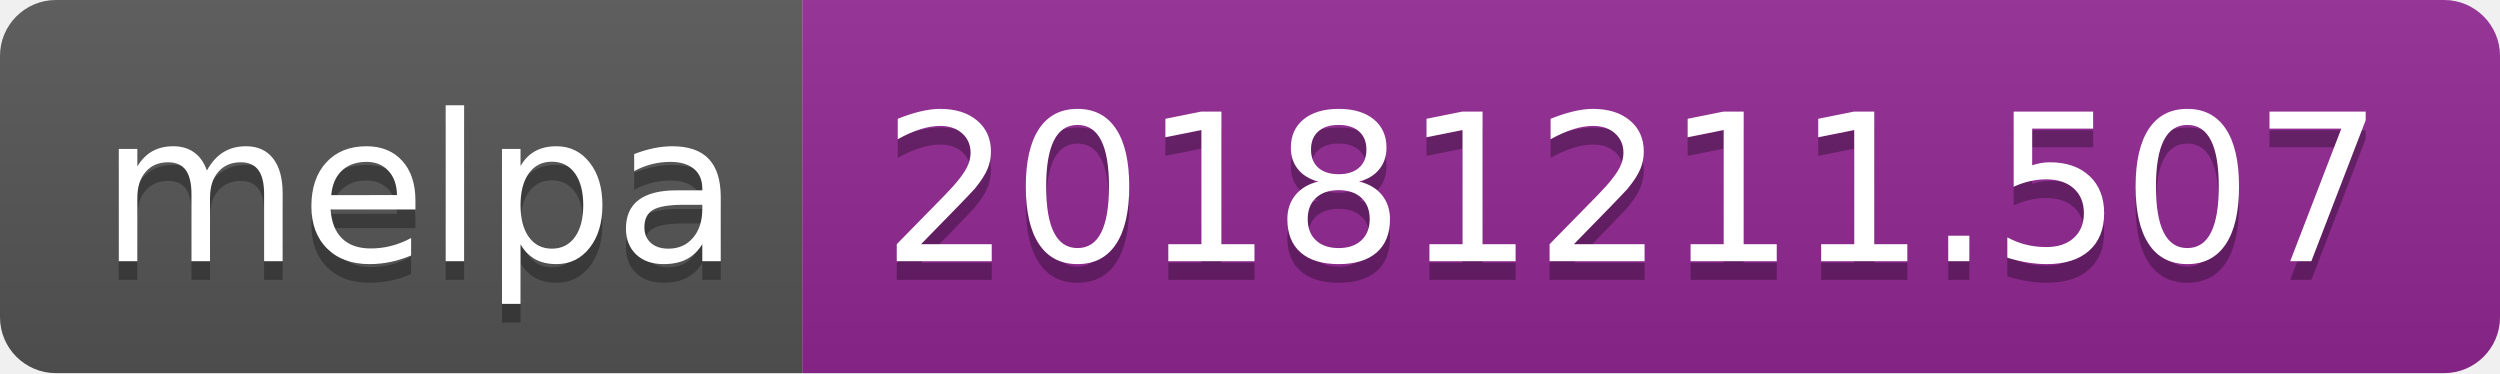
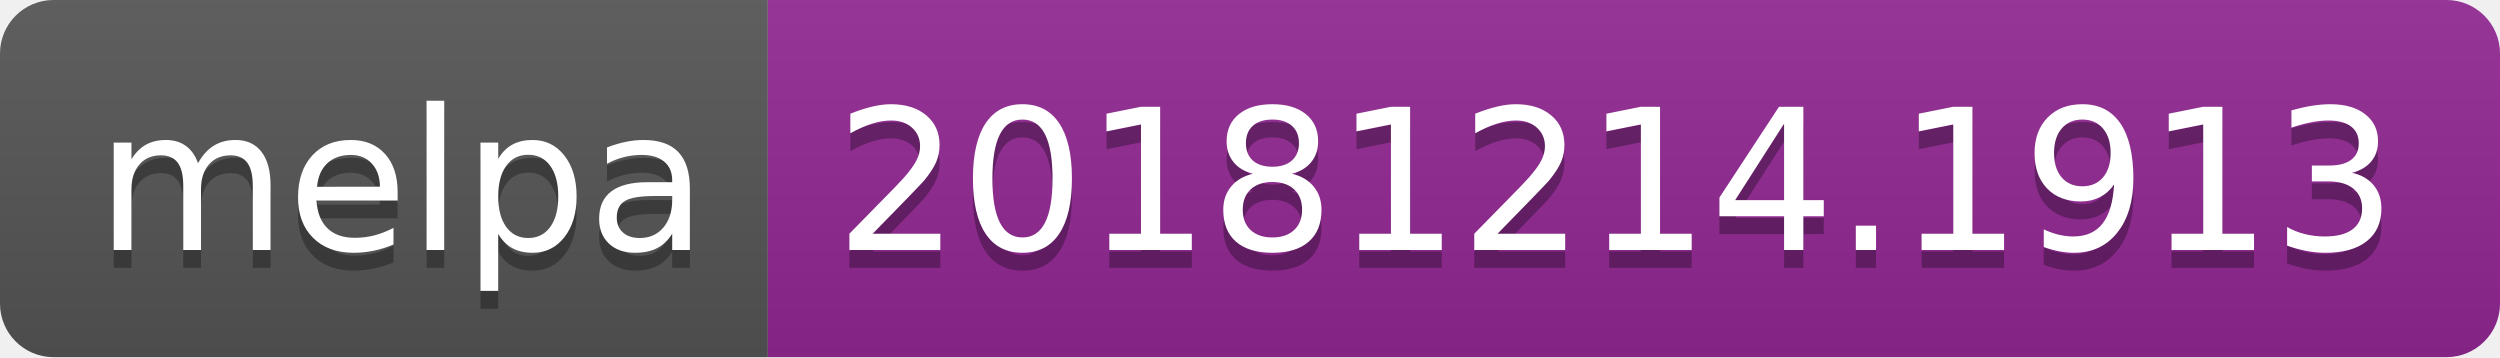
- <svg xmlns="http://www.w3.org/2000/svg" width="134" height="20">
+ <svg xmlns="http://www.w3.org/2000/svg" width="140" height="20">
  <linearGradient id="b" x2="0" y2="100%">
    <stop offset="0" stop-color="#bbb" stop-opacity=".1" />
    <stop offset="1" stop-opacity=".1" />
  </linearGradient>
  <clipPath id="a">
-     <rect width="134" height="20" rx="3" fill="#fff" />
+     <rect width="140" height="20" rx="3" fill="#fff" />
  </clipPath>
  <g clip-path="url(#a)">
    <path fill="#555" d="M0 0h43v20H0z" />
-     <path fill="#922793" d="M43 0h91v20H43z" />
-     <path fill="url(#b)" d="M0 0h134v20H0z" />
+     <path fill="#922793" d="M43 0h97v20H43z" />
+     <path fill="url(#b)" d="M0 0h140v20H0z" />
  </g>
  <g fill="#fff" text-anchor="middle" font-family="DejaVu Sans,Verdana,Geneva,sans-serif" font-size="110">
    <text x="225" y="150" fill="#010101" fill-opacity=".3" transform="scale(.1)" textLength="330">melpa</text>
    <text x="225" y="140" transform="scale(.1)" textLength="330">melpa</text>
-     <text x="875" y="150" fill="#010101" fill-opacity=".3" transform="scale(.1)" textLength="810">20181211.507</text>
-     <text x="875" y="140" transform="scale(.1)" textLength="810">20181211.507</text>
+     <text x="905" y="150" fill="#010101" fill-opacity=".3" transform="scale(.1)" textLength="870">20181214.1913</text>
+     <text x="905" y="140" transform="scale(.1)" textLength="870">20181214.1913</text>
  </g>
</svg>
